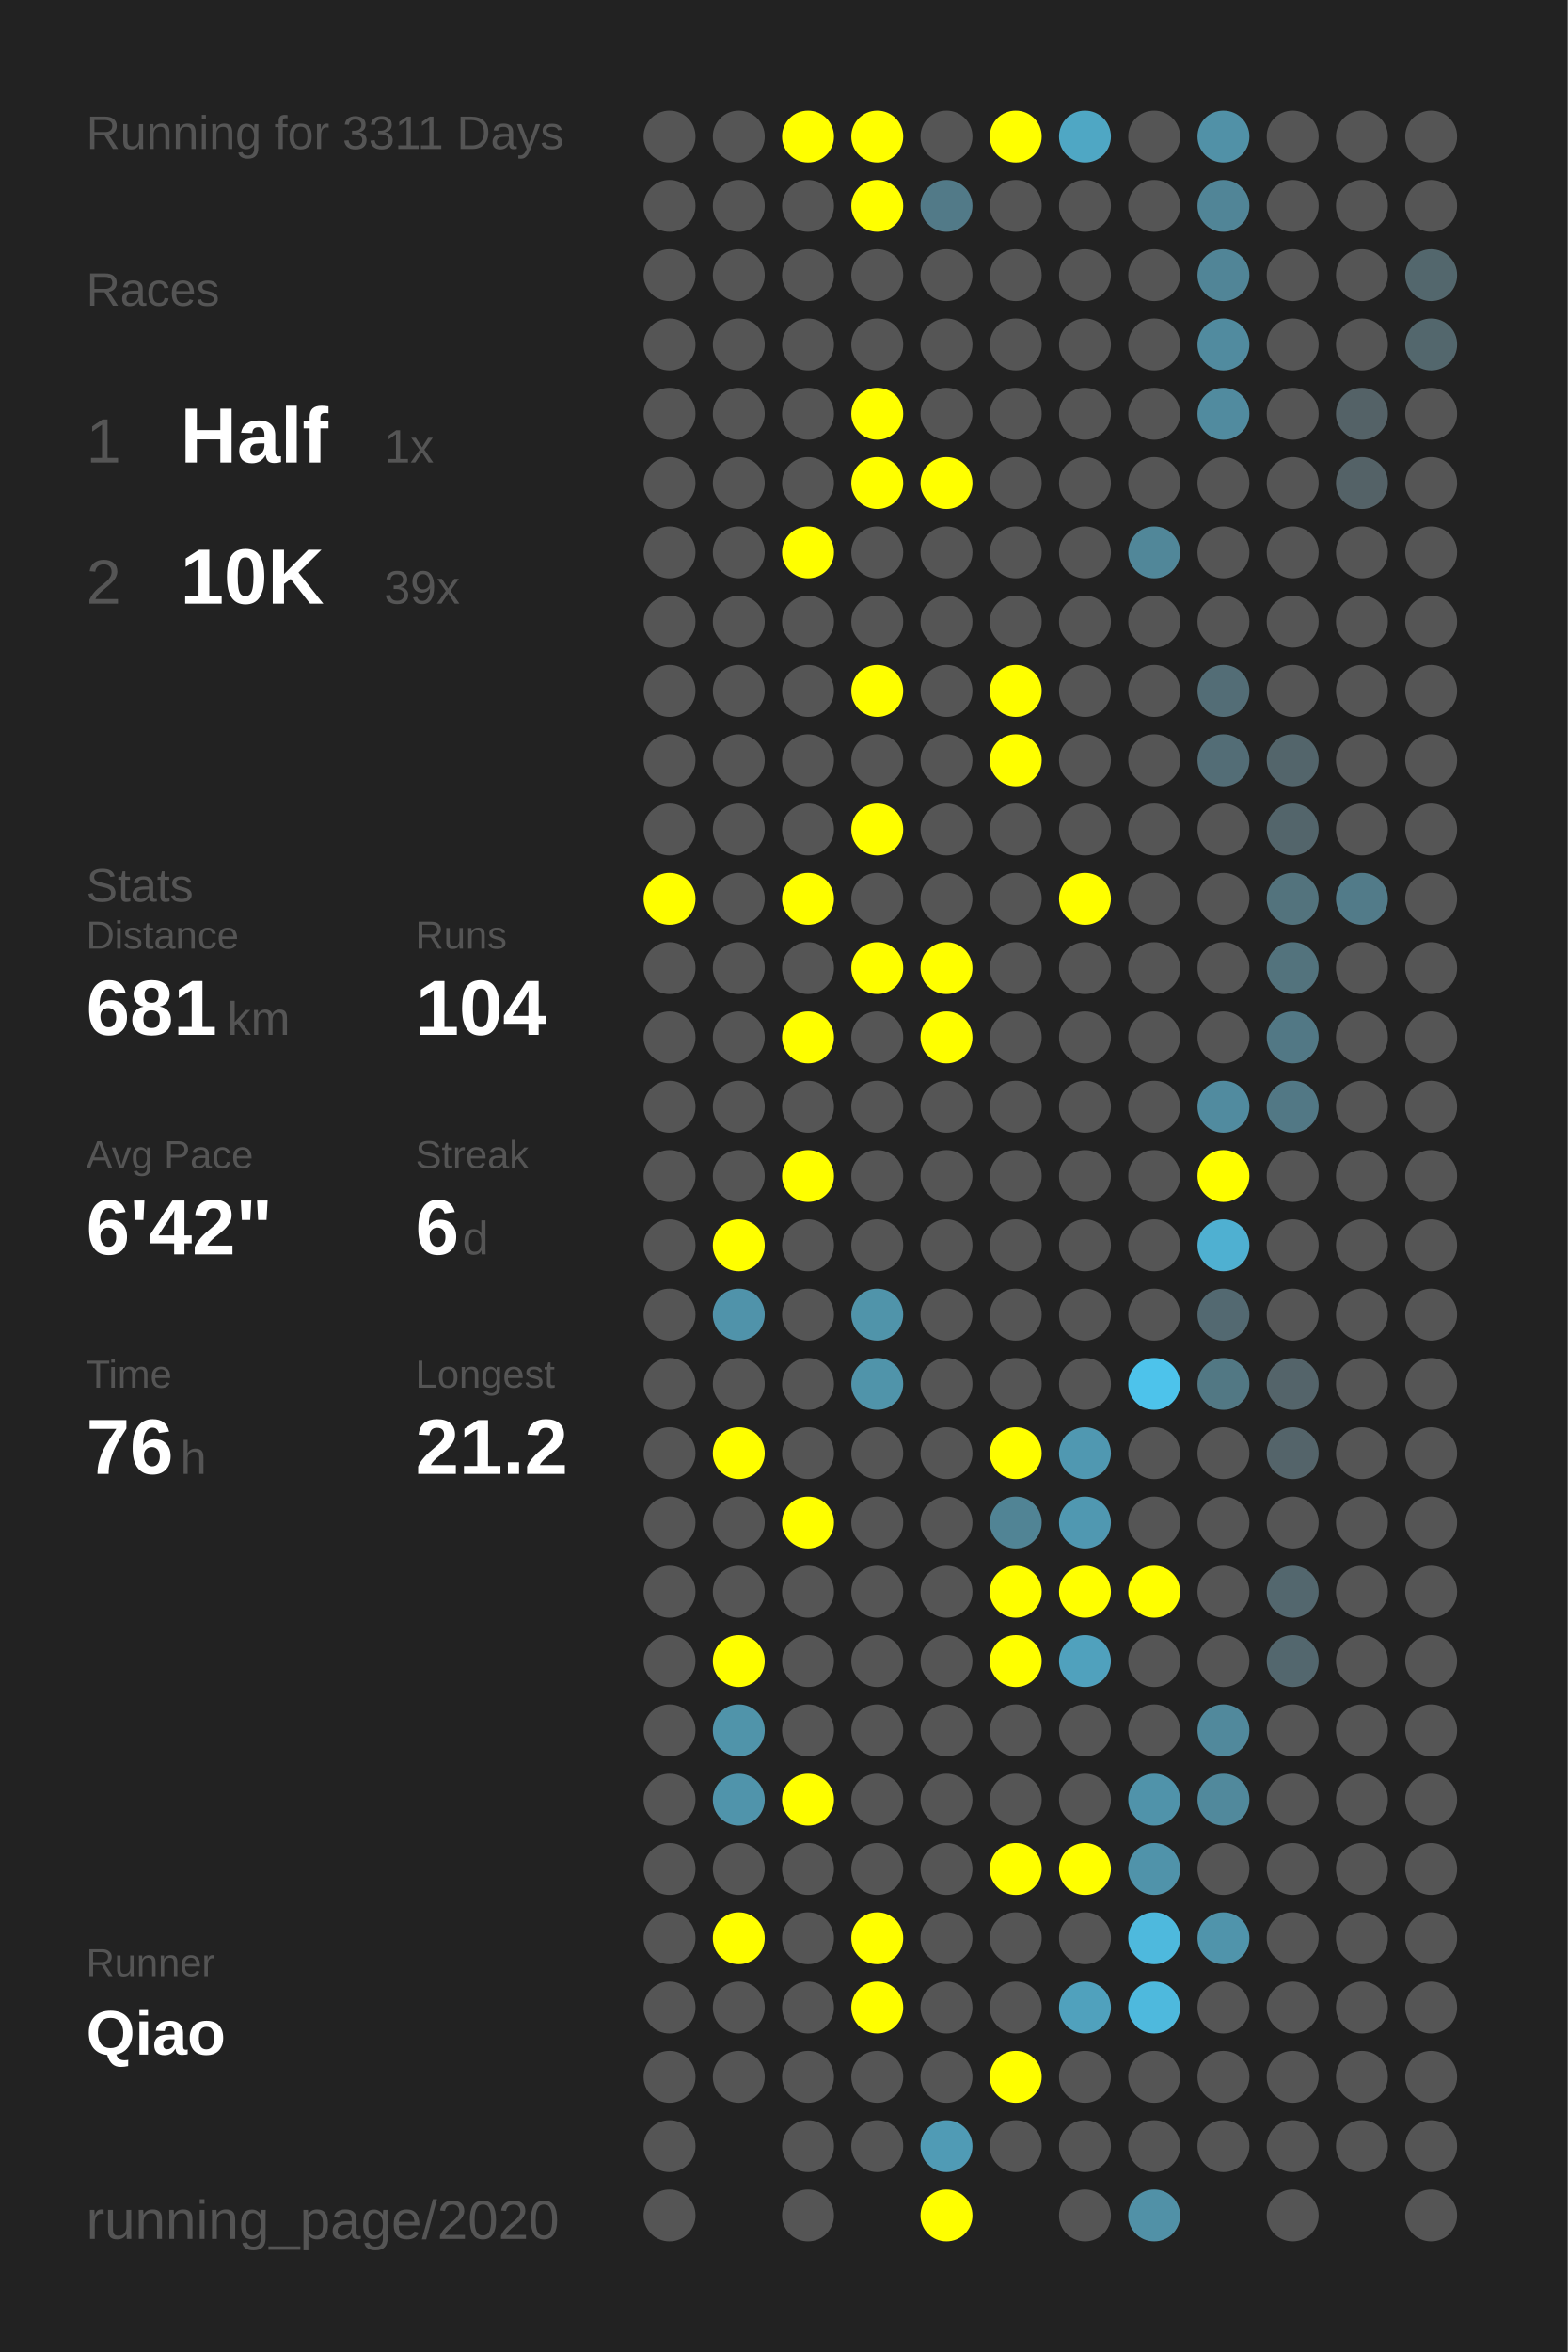
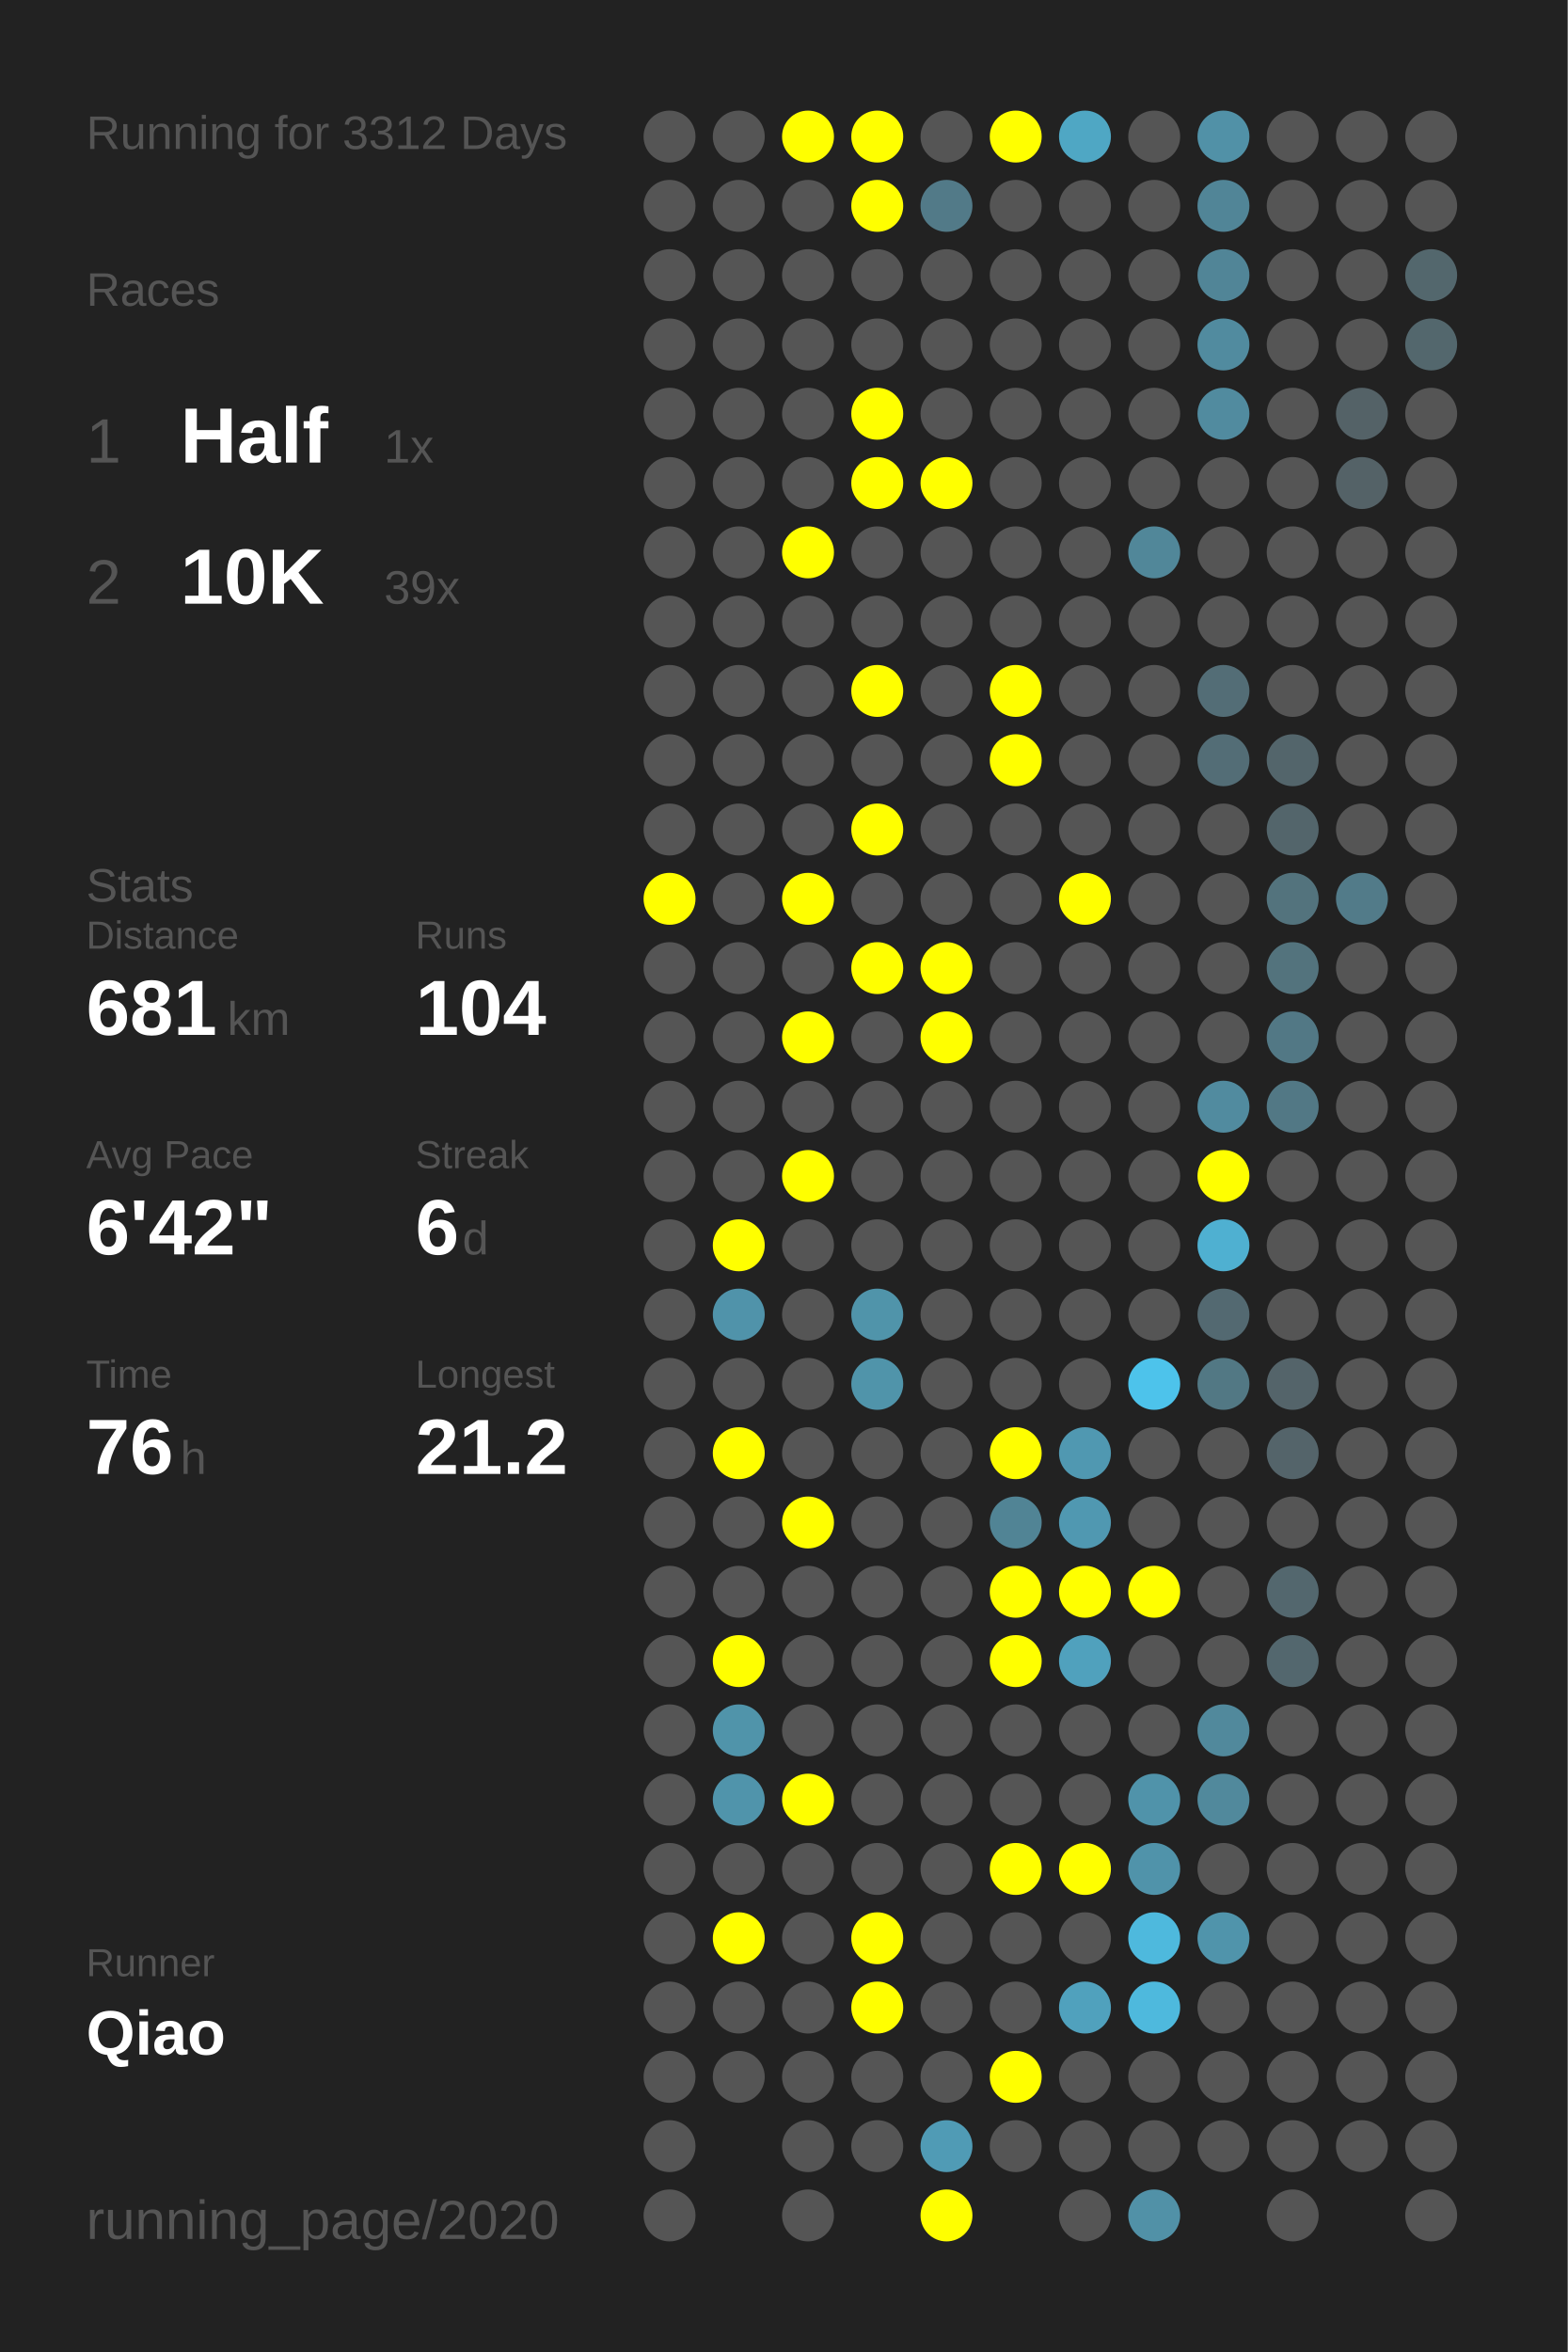
<svg xmlns="http://www.w3.org/2000/svg" baseProfile="full" height="300mm" version="1.1" viewBox="0,0,200,300" width="200mm">
  <defs />
  <rect fill="#222222" height="300" width="200" x="0" y="0" />
-   <text fill="#555555" style="font-size:6px; font-family:Arial;" x="11" y="19">Running for 3311 Days</text>
+   <text fill="#555555" style="font-size:6px; font-family:Arial;" x="11" y="19">Running for 3312 Days</text>
  <text fill="#555555" style="font-size:6px; font-family:Arial;" x="11" y="39">Races</text>
  <text fill="#555555" style="font-size:8px; font-family:Arial;" x="11" y="59">1</text>
  <text fill="#FFFFFF" style="font-size:10px; font-family:Arial; font-weight:bold;" x="23" y="59">Half</text>
  <text fill="#555555" style="font-size:6px; font-family:Arial;" x="49" y="59">1x</text>
  <text fill="#555555" style="font-size:8px; font-family:Arial;" x="11" y="77">2</text>
  <text fill="#FFFFFF" style="font-size:10px; font-family:Arial; font-weight:bold;" x="23" y="77">10K</text>
  <text fill="#555555" style="font-size:6px; font-family:Arial;" x="49" y="77">39x</text>
  <text fill="#555555" style="font-size:6px; font-family:Arial;" x="11" y="115">Stats</text>
  <text fill="#555555" style="font-size:5px; font-family:Arial;" x="11" y="121">Distance</text>
  <text fill="#FFFFFF" style="font-size:10px; font-family:Arial; font-weight:bold;" x="11" y="132">681</text>
  <text fill="#555555" style="font-size:6px; font-family:Arial;" x="29" y="132">km</text>
  <text fill="#555555" style="font-size:5px; font-family:Arial;" x="53" y="121">Runs</text>
  <text fill="#FFFFFF" style="font-size:10px; font-family:Arial; font-weight:bold;" x="53" y="132">104</text>
  <text fill="#555555" style="font-size:5px; font-family:Arial;" x="11" y="149">Avg Pace</text>
  <text fill="#FFFFFF" style="font-size:10px; font-family:Arial; font-weight:bold;" x="11" y="160">6'42"</text>
  <text fill="#555555" style="font-size:5px; font-family:Arial;" x="53" y="149">Streak</text>
  <text fill="#FFFFFF" style="font-size:10px; font-family:Arial; font-weight:bold;" x="53" y="160">6</text>
  <text fill="#555555" style="font-size:6px; font-family:Arial;" x="59" y="160">d</text>
  <text fill="#555555" style="font-size:5px; font-family:Arial;" x="11" y="177">Time</text>
  <text fill="#FFFFFF" style="font-size:10px; font-family:Arial; font-weight:bold;" x="11" y="188">76</text>
  <text fill="#555555" style="font-size:6px; font-family:Arial;" x="23" y="188">h</text>
  <text fill="#555555" style="font-size:5px; font-family:Arial;" x="53" y="177">Longest</text>
  <text fill="#FFFFFF" style="font-size:10px; font-family:Arial; font-weight:bold;" x="53" y="188">21.2</text>
  <text fill="#555555" style="font-size:5px; font-family:Arial;" x="11" y="252.065">Runner</text>
  <text fill="#FFFFFF" style="font-size:8px; font-family:Arial; font-weight:bold;" x="11" y="262.065">Qiao</text>
  <text fill="#555555" style="font-size:7px; font-family:Arial;" x="11" y="285.581">running_page/2020</text>
  <circle cx="85.417" cy="17.419" fill="#555555" r="3.312" />
  <circle cx="85.417" cy="26.258" fill="#555555" r="3.312" />
  <circle cx="85.417" cy="35.097" fill="#555555" r="3.312" />
  <circle cx="85.417" cy="43.935" fill="#555555" r="3.312" />
  <circle cx="85.417" cy="52.774" fill="#555555" r="3.312" />
  <circle cx="85.417" cy="61.613" fill="#555555" r="3.312" />
  <circle cx="85.417" cy="70.452" fill="#555555" r="3.312" />
  <circle cx="85.417" cy="79.29" fill="#555555" r="3.312" />
  <circle cx="85.417" cy="88.129" fill="#555555" r="3.312" />
  <circle cx="85.417" cy="96.968" fill="#555555" r="3.312" />
  <circle cx="85.417" cy="105.806" fill="#555555" r="3.312" />
  <circle cx="85.417" cy="114.645" fill="#FFFF00" r="3.312" />
  <circle cx="85.417" cy="123.484" fill="#555555" r="3.312" />
  <circle cx="85.417" cy="132.323" fill="#555555" r="3.312" />
  <circle cx="85.417" cy="141.161" fill="#555555" r="3.312" />
  <circle cx="85.417" cy="150" fill="#555555" r="3.312" />
  <circle cx="85.417" cy="158.839" fill="#555555" r="3.312" />
  <circle cx="85.417" cy="167.677" fill="#555555" r="3.312" />
  <circle cx="85.417" cy="176.516" fill="#555555" r="3.312" />
  <circle cx="85.417" cy="185.355" fill="#555555" r="3.312" />
  <circle cx="85.417" cy="194.194" fill="#555555" r="3.312" />
  <circle cx="85.417" cy="203.032" fill="#555555" r="3.312" />
  <circle cx="85.417" cy="211.871" fill="#555555" r="3.312" />
  <circle cx="85.417" cy="220.71" fill="#555555" r="3.312" />
  <circle cx="85.417" cy="229.548" fill="#555555" r="3.312" />
  <circle cx="85.417" cy="238.387" fill="#555555" r="3.312" />
  <circle cx="85.417" cy="247.226" fill="#555555" r="3.312" />
  <circle cx="85.417" cy="256.065" fill="#555555" r="3.312" />
  <circle cx="85.417" cy="264.903" fill="#555555" r="3.312" />
  <circle cx="85.417" cy="273.742" fill="#555555" r="3.312" />
  <circle cx="85.417" cy="282.581" fill="#555555" r="3.312" />
  <circle cx="94.25" cy="17.419" fill="#555555" r="3.312" />
  <circle cx="94.25" cy="26.258" fill="#555555" r="3.312" />
  <circle cx="94.25" cy="35.097" fill="#555555" r="3.312" />
  <circle cx="94.25" cy="43.935" fill="#555555" r="3.312" />
  <circle cx="94.25" cy="52.774" fill="#555555" r="3.312" />
  <circle cx="94.25" cy="61.613" fill="#555555" r="3.312" />
  <circle cx="94.25" cy="70.452" fill="#555555" r="3.312" />
  <circle cx="94.25" cy="79.29" fill="#555555" r="3.312" />
  <circle cx="94.25" cy="88.129" fill="#555555" r="3.312" />
  <circle cx="94.25" cy="96.968" fill="#555555" r="3.312" />
  <circle cx="94.25" cy="105.806" fill="#555555" r="3.312" />
  <circle cx="94.25" cy="114.645" fill="#555555" r="3.312" />
  <circle cx="94.25" cy="123.484" fill="#555555" r="3.312" />
  <circle cx="94.25" cy="132.323" fill="#555555" r="3.312" />
  <circle cx="94.25" cy="141.161" fill="#555555" r="3.312" />
  <circle cx="94.25" cy="150" fill="#555555" r="3.312" />
  <circle cx="94.25" cy="158.839" fill="#FFFF00" r="3.312" />
  <circle cx="94.25" cy="167.677" fill="#5093aa" r="3.312" />
  <circle cx="94.25" cy="176.516" fill="#555555" r="3.312" />
  <circle cx="94.25" cy="185.355" fill="#FFFF00" r="3.312" />
  <circle cx="94.25" cy="194.194" fill="#555555" r="3.312" />
  <circle cx="94.25" cy="203.032" fill="#555555" r="3.312" />
  <circle cx="94.25" cy="211.871" fill="#FFFF00" r="3.312" />
  <circle cx="94.25" cy="220.71" fill="#5094aa" r="3.312" />
  <circle cx="94.25" cy="229.548" fill="#5094ab" r="3.312" />
  <circle cx="94.25" cy="238.387" fill="#555555" r="3.312" />
  <circle cx="94.25" cy="247.226" fill="#FFFF00" r="3.312" />
  <circle cx="94.25" cy="256.065" fill="#555555" r="3.312" />
  <circle cx="94.25" cy="264.903" fill="#555555" r="3.312" />
  <circle cx="103.083" cy="17.419" fill="#FFFF00" r="3.312" />
  <circle cx="103.083" cy="26.258" fill="#555555" r="3.312" />
  <circle cx="103.083" cy="35.097" fill="#555555" r="3.312" />
  <circle cx="103.083" cy="43.935" fill="#555555" r="3.312" />
  <circle cx="103.083" cy="52.774" fill="#555555" r="3.312" />
  <circle cx="103.083" cy="61.613" fill="#555555" r="3.312" />
  <circle cx="103.083" cy="70.452" fill="#FFFF00" r="3.312" />
  <circle cx="103.083" cy="79.29" fill="#555555" r="3.312" />
  <circle cx="103.083" cy="88.129" fill="#555555" r="3.312" />
  <circle cx="103.083" cy="96.968" fill="#555555" r="3.312" />
  <circle cx="103.083" cy="105.806" fill="#555555" r="3.312" />
  <circle cx="103.083" cy="114.645" fill="#FFFF00" r="3.312" />
  <circle cx="103.083" cy="123.484" fill="#555555" r="3.312" />
  <circle cx="103.083" cy="132.323" fill="#FFFF00" r="3.312" />
  <circle cx="103.083" cy="141.161" fill="#555555" r="3.312" />
  <circle cx="103.083" cy="150" fill="#FFFF00" r="3.312" />
  <circle cx="103.083" cy="158.839" fill="#555555" r="3.312" />
  <circle cx="103.083" cy="167.677" fill="#555555" r="3.312" />
  <circle cx="103.083" cy="176.516" fill="#555555" r="3.312" />
  <circle cx="103.083" cy="185.355" fill="#555555" r="3.312" />
  <circle cx="103.083" cy="194.194" fill="#FFFF00" r="3.312" />
  <circle cx="103.083" cy="203.032" fill="#555555" r="3.312" />
  <circle cx="103.083" cy="211.871" fill="#555555" r="3.312" />
  <circle cx="103.083" cy="220.71" fill="#555555" r="3.312" />
  <circle cx="103.083" cy="229.548" fill="#FFFF00" r="3.312" />
  <circle cx="103.083" cy="238.387" fill="#555555" r="3.312" />
  <circle cx="103.083" cy="247.226" fill="#555555" r="3.312" />
  <circle cx="103.083" cy="256.065" fill="#555555" r="3.312" />
  <circle cx="103.083" cy="264.903" fill="#555555" r="3.312" />
  <circle cx="103.083" cy="273.742" fill="#555555" r="3.312" />
  <circle cx="103.083" cy="282.581" fill="#555555" r="3.312" />
  <circle cx="111.917" cy="17.419" fill="#FFFF00" r="3.312" />
  <circle cx="111.917" cy="26.258" fill="#FFFF00" r="3.312" />
  <circle cx="111.917" cy="35.097" fill="#555555" r="3.312" />
  <circle cx="111.917" cy="43.935" fill="#555555" r="3.312" />
  <circle cx="111.917" cy="52.774" fill="#FFFF00" r="3.312" />
  <circle cx="111.917" cy="61.613" fill="#FFFF00" r="3.312" />
  <circle cx="111.917" cy="70.452" fill="#555555" r="3.312" />
  <circle cx="111.917" cy="79.29" fill="#555555" r="3.312" />
  <circle cx="111.917" cy="88.129" fill="#FFFF00" r="3.312" />
  <circle cx="111.917" cy="96.968" fill="#555555" r="3.312" />
  <circle cx="111.917" cy="105.806" fill="#FFFF00" r="3.312" />
  <circle cx="111.917" cy="114.645" fill="#555555" r="3.312" />
  <circle cx="111.917" cy="123.484" fill="#FFFF00" r="3.312" />
  <circle cx="111.917" cy="132.323" fill="#555555" r="3.312" />
  <circle cx="111.917" cy="141.161" fill="#555555" r="3.312" />
  <circle cx="111.917" cy="150" fill="#555555" r="3.312" />
  <circle cx="111.917" cy="158.839" fill="#555555" r="3.312" />
  <circle cx="111.917" cy="167.677" fill="#5094aa" r="3.312" />
  <circle cx="111.917" cy="176.516" fill="#5094aa" r="3.312" />
  <circle cx="111.917" cy="185.355" fill="#555555" r="3.312" />
  <circle cx="111.917" cy="194.194" fill="#555555" r="3.312" />
  <circle cx="111.917" cy="203.032" fill="#555555" r="3.312" />
  <circle cx="111.917" cy="211.871" fill="#555555" r="3.312" />
  <circle cx="111.917" cy="220.71" fill="#555555" r="3.312" />
  <circle cx="111.917" cy="229.548" fill="#555555" r="3.312" />
  <circle cx="111.917" cy="238.387" fill="#555555" r="3.312" />
  <circle cx="111.917" cy="247.226" fill="#FFFF00" r="3.312" />
  <circle cx="111.917" cy="256.065" fill="#FFFF00" r="3.312" />
  <circle cx="111.917" cy="264.903" fill="#555555" r="3.312" />
  <circle cx="111.917" cy="273.742" fill="#555555" r="3.312" />
  <circle cx="120.75" cy="17.419" fill="#555555" r="3.312" />
  <circle cx="120.75" cy="26.258" fill="#527a88" r="3.312" />
  <circle cx="120.75" cy="35.097" fill="#555555" r="3.312" />
  <circle cx="120.75" cy="43.935" fill="#555555" r="3.312" />
  <circle cx="120.75" cy="52.774" fill="#555555" r="3.312" />
  <circle cx="120.75" cy="61.613" fill="#FFFF00" r="3.312" />
  <circle cx="120.75" cy="70.452" fill="#555555" r="3.312" />
  <circle cx="120.75" cy="79.29" fill="#555555" r="3.312" />
  <circle cx="120.75" cy="88.129" fill="#555555" r="3.312" />
  <circle cx="120.75" cy="96.968" fill="#555555" r="3.312" />
  <circle cx="120.75" cy="105.806" fill="#555555" r="3.312" />
  <circle cx="120.75" cy="114.645" fill="#555555" r="3.312" />
  <circle cx="120.75" cy="123.484" fill="#FFFF00" r="3.312" />
  <circle cx="120.75" cy="132.323" fill="#FFFF00" r="3.312" />
  <circle cx="120.75" cy="141.161" fill="#555555" r="3.312" />
  <circle cx="120.75" cy="150" fill="#555555" r="3.312" />
  <circle cx="120.75" cy="158.839" fill="#555555" r="3.312" />
  <circle cx="120.75" cy="167.677" fill="#555555" r="3.312" />
  <circle cx="120.75" cy="176.516" fill="#555555" r="3.312" />
  <circle cx="120.75" cy="185.355" fill="#555555" r="3.312" />
  <circle cx="120.75" cy="194.194" fill="#555555" r="3.312" />
  <circle cx="120.75" cy="203.032" fill="#555555" r="3.312" />
  <circle cx="120.75" cy="211.871" fill="#555555" r="3.312" />
  <circle cx="120.75" cy="220.71" fill="#555555" r="3.312" />
  <circle cx="120.75" cy="229.548" fill="#555555" r="3.312" />
  <circle cx="120.75" cy="238.387" fill="#555555" r="3.312" />
  <circle cx="120.75" cy="247.226" fill="#555555" r="3.312" />
  <circle cx="120.75" cy="256.065" fill="#555555" r="3.312" />
  <circle cx="120.75" cy="264.903" fill="#555555" r="3.312" />
  <circle cx="120.75" cy="273.742" fill="#509bb5" r="3.312" />
  <circle cx="120.75" cy="282.581" fill="#FFFF00" r="3.312" />
  <circle cx="129.583" cy="17.419" fill="#FFFF00" r="3.312" />
  <circle cx="129.583" cy="26.258" fill="#555555" r="3.312" />
  <circle cx="129.583" cy="35.097" fill="#555555" r="3.312" />
  <circle cx="129.583" cy="43.935" fill="#555555" r="3.312" />
  <circle cx="129.583" cy="52.774" fill="#555555" r="3.312" />
  <circle cx="129.583" cy="61.613" fill="#555555" r="3.312" />
  <circle cx="129.583" cy="70.452" fill="#555555" r="3.312" />
  <circle cx="129.583" cy="79.29" fill="#555555" r="3.312" />
  <circle cx="129.583" cy="88.129" fill="#FFFF00" r="3.312" />
  <circle cx="129.583" cy="96.968" fill="#FFFF00" r="3.312" />
  <circle cx="129.583" cy="105.806" fill="#555555" r="3.312" />
  <circle cx="129.583" cy="114.645" fill="#555555" r="3.312" />
  <circle cx="129.583" cy="123.484" fill="#555555" r="3.312" />
  <circle cx="129.583" cy="132.323" fill="#555555" r="3.312" />
  <circle cx="129.583" cy="141.161" fill="#555555" r="3.312" />
  <circle cx="129.583" cy="150" fill="#555555" r="3.312" />
  <circle cx="129.583" cy="158.839" fill="#555555" r="3.312" />
  <circle cx="129.583" cy="167.677" fill="#555555" r="3.312" />
  <circle cx="129.583" cy="176.516" fill="#555555" r="3.312" />
  <circle cx="129.583" cy="185.355" fill="#FFFF00" r="3.312" />
  <circle cx="129.583" cy="194.194" fill="#518495" r="3.312" />
  <circle cx="129.583" cy="203.032" fill="#FFFF00" r="3.312" />
  <circle cx="129.583" cy="211.871" fill="#FFFF00" r="3.312" />
  <circle cx="129.583" cy="220.71" fill="#555555" r="3.312" />
  <circle cx="129.583" cy="229.548" fill="#555555" r="3.312" />
  <circle cx="129.583" cy="238.387" fill="#FFFF00" r="3.312" />
  <circle cx="129.583" cy="247.226" fill="#555555" r="3.312" />
  <circle cx="129.583" cy="256.065" fill="#555555" r="3.312" />
  <circle cx="129.583" cy="264.903" fill="#FFFF00" r="3.312" />
  <circle cx="129.583" cy="273.742" fill="#555555" r="3.312" />
  <circle cx="138.417" cy="17.419" fill="#4fa7c4" r="3.312" />
  <circle cx="138.417" cy="26.258" fill="#555555" r="3.312" />
  <circle cx="138.417" cy="35.097" fill="#555555" r="3.312" />
  <circle cx="138.417" cy="43.935" fill="#555555" r="3.312" />
  <circle cx="138.417" cy="52.774" fill="#555555" r="3.312" />
  <circle cx="138.417" cy="61.613" fill="#555555" r="3.312" />
  <circle cx="138.417" cy="70.452" fill="#555555" r="3.312" />
  <circle cx="138.417" cy="79.29" fill="#555555" r="3.312" />
  <circle cx="138.417" cy="88.129" fill="#555555" r="3.312" />
  <circle cx="138.417" cy="96.968" fill="#555555" r="3.312" />
  <circle cx="138.417" cy="105.806" fill="#555555" r="3.312" />
  <circle cx="138.417" cy="114.645" fill="#FFFF00" r="3.312" />
  <circle cx="138.417" cy="123.484" fill="#555555" r="3.312" />
  <circle cx="138.417" cy="132.323" fill="#555555" r="3.312" />
  <circle cx="138.417" cy="141.161" fill="#555555" r="3.312" />
  <circle cx="138.417" cy="150" fill="#555555" r="3.312" />
  <circle cx="138.417" cy="158.839" fill="#555555" r="3.312" />
  <circle cx="138.417" cy="167.677" fill="#555555" r="3.312" />
  <circle cx="138.417" cy="176.516" fill="#555555" r="3.312" />
  <circle cx="138.417" cy="185.355" fill="#5098b1" r="3.312" />
  <circle cx="138.417" cy="194.194" fill="#5098b1" r="3.312" />
  <circle cx="138.417" cy="203.032" fill="#FFFF00" r="3.312" />
  <circle cx="138.417" cy="211.871" fill="#50a1bd" r="3.312" />
  <circle cx="138.417" cy="220.71" fill="#555555" r="3.312" />
  <circle cx="138.417" cy="229.548" fill="#555555" r="3.312" />
  <circle cx="138.417" cy="238.387" fill="#FFFF00" r="3.312" />
  <circle cx="138.417" cy="247.226" fill="#555555" r="3.312" />
  <circle cx="138.417" cy="256.065" fill="#50a1bd" r="3.312" />
  <circle cx="138.417" cy="264.903" fill="#555555" r="3.312" />
  <circle cx="138.417" cy="273.742" fill="#555555" r="3.312" />
  <circle cx="138.417" cy="282.581" fill="#555555" r="3.312" />
  <circle cx="147.25" cy="17.419" fill="#555555" r="3.312" />
  <circle cx="147.25" cy="26.258" fill="#555555" r="3.312" />
  <circle cx="147.25" cy="35.097" fill="#555555" r="3.312" />
  <circle cx="147.25" cy="43.935" fill="#555555" r="3.312" />
  <circle cx="147.25" cy="52.774" fill="#555555" r="3.312" />
  <circle cx="147.25" cy="61.613" fill="#555555" r="3.312" />
  <circle cx="147.25" cy="70.452" fill="#518799" r="3.312" />
  <circle cx="147.25" cy="79.29" fill="#555555" r="3.312" />
  <circle cx="147.25" cy="88.129" fill="#555555" r="3.312" />
  <circle cx="147.25" cy="96.968" fill="#555555" r="3.312" />
  <circle cx="147.25" cy="105.806" fill="#555555" r="3.312" />
  <circle cx="147.25" cy="114.645" fill="#555555" r="3.312" />
  <circle cx="147.25" cy="123.484" fill="#555555" r="3.312" />
  <circle cx="147.25" cy="132.323" fill="#555555" r="3.312" />
  <circle cx="147.25" cy="141.161" fill="#555555" r="3.312" />
  <circle cx="147.25" cy="150" fill="#555555" r="3.312" />
  <circle cx="147.25" cy="158.839" fill="#555555" r="3.312" />
  <circle cx="147.25" cy="167.677" fill="#555555" r="3.312" />
  <circle cx="147.25" cy="176.516" fill="#4dc3eb" r="3.312" />
  <circle cx="147.25" cy="185.355" fill="#555555" r="3.312" />
  <circle cx="147.25" cy="194.194" fill="#555555" r="3.312" />
  <circle cx="147.25" cy="203.032" fill="#FFFF00" r="3.312" />
  <circle cx="147.25" cy="211.871" fill="#555555" r="3.312" />
  <circle cx="147.25" cy="220.71" fill="#555555" r="3.312" />
  <circle cx="147.25" cy="229.548" fill="#5093aa" r="3.312" />
  <circle cx="147.25" cy="238.387" fill="#5093aa" r="3.312" />
  <circle cx="147.25" cy="247.226" fill="#4eb9dd" r="3.312" />
  <circle cx="147.25" cy="256.065" fill="#4eb9dd" r="3.312" />
  <circle cx="147.25" cy="264.903" fill="#555555" r="3.312" />
  <circle cx="147.25" cy="273.742" fill="#555555" r="3.312" />
  <circle cx="147.25" cy="282.581" fill="#5191a7" r="3.312" />
  <circle cx="156.083" cy="17.419" fill="#5191a7" r="3.312" />
  <circle cx="156.083" cy="26.258" fill="#518597" r="3.312" />
  <circle cx="156.083" cy="35.097" fill="#518597" r="3.312" />
  <circle cx="156.083" cy="43.935" fill="#518b9f" r="3.312" />
  <circle cx="156.083" cy="52.774" fill="#518b9f" r="3.312" />
  <circle cx="156.083" cy="61.613" fill="#555555" r="3.312" />
  <circle cx="156.083" cy="70.452" fill="#555555" r="3.312" />
  <circle cx="156.083" cy="79.29" fill="#555555" r="3.312" />
  <circle cx="156.083" cy="88.129" fill="#536d76" r="3.312" />
  <circle cx="156.083" cy="96.968" fill="#536d76" r="3.312" />
  <circle cx="156.083" cy="105.806" fill="#555555" r="3.312" />
  <circle cx="156.083" cy="114.645" fill="#555555" r="3.312" />
  <circle cx="156.083" cy="123.484" fill="#555555" r="3.312" />
  <circle cx="156.083" cy="132.323" fill="#555555" r="3.312" />
  <circle cx="156.083" cy="141.161" fill="#518b9f" r="3.312" />
  <circle cx="156.083" cy="150" fill="#FFFF00" r="3.312" />
  <circle cx="156.083" cy="158.839" fill="#4fb0d1" r="3.312" />
  <circle cx="156.083" cy="167.677" fill="#536971" r="3.312" />
  <circle cx="156.083" cy="176.516" fill="#527884" r="3.312" />
  <circle cx="156.083" cy="185.355" fill="#555555" r="3.312" />
  <circle cx="156.083" cy="194.194" fill="#555555" r="3.312" />
  <circle cx="156.083" cy="203.032" fill="#555555" r="3.312" />
  <circle cx="156.083" cy="211.871" fill="#555555" r="3.312" />
  <circle cx="156.083" cy="220.71" fill="#51899c" r="3.312" />
  <circle cx="156.083" cy="229.548" fill="#51899c" r="3.312" />
  <circle cx="156.083" cy="238.387" fill="#555555" r="3.312" />
  <circle cx="156.083" cy="247.226" fill="#5094ab" r="3.312" />
  <circle cx="156.083" cy="256.065" fill="#555555" r="3.312" />
  <circle cx="156.083" cy="264.903" fill="#555555" r="3.312" />
  <circle cx="156.083" cy="273.742" fill="#555555" r="3.312" />
  <circle cx="164.917" cy="17.419" fill="#555555" r="3.312" />
  <circle cx="164.917" cy="26.258" fill="#555555" r="3.312" />
  <circle cx="164.917" cy="35.097" fill="#555555" r="3.312" />
  <circle cx="164.917" cy="43.935" fill="#555555" r="3.312" />
  <circle cx="164.917" cy="52.774" fill="#555555" r="3.312" />
  <circle cx="164.917" cy="61.613" fill="#555555" r="3.312" />
  <circle cx="164.917" cy="70.452" fill="#555555" r="3.312" />
  <circle cx="164.917" cy="79.29" fill="#555555" r="3.312" />
  <circle cx="164.917" cy="88.129" fill="#555555" r="3.312" />
  <circle cx="164.917" cy="96.968" fill="#53656b" r="3.312" />
  <circle cx="164.917" cy="105.806" fill="#53656b" r="3.312" />
  <circle cx="164.917" cy="114.645" fill="#53737d" r="3.312" />
  <circle cx="164.917" cy="123.484" fill="#53737d" r="3.312" />
  <circle cx="164.917" cy="132.323" fill="#527885" r="3.312" />
  <circle cx="164.917" cy="141.161" fill="#527885" r="3.312" />
  <circle cx="164.917" cy="150" fill="#555555" r="3.312" />
  <circle cx="164.917" cy="158.839" fill="#555555" r="3.312" />
  <circle cx="164.917" cy="167.677" fill="#555555" r="3.312" />
  <circle cx="164.917" cy="176.516" fill="#54646a" r="3.312" />
  <circle cx="164.917" cy="185.355" fill="#54646a" r="3.312" />
  <circle cx="164.917" cy="194.194" fill="#555555" r="3.312" />
  <circle cx="164.917" cy="203.032" fill="#53676e" r="3.312" />
  <circle cx="164.917" cy="211.871" fill="#53676e" r="3.312" />
  <circle cx="164.917" cy="220.71" fill="#555555" r="3.312" />
  <circle cx="164.917" cy="229.548" fill="#555555" r="3.312" />
  <circle cx="164.917" cy="238.387" fill="#555555" r="3.312" />
  <circle cx="164.917" cy="247.226" fill="#555555" r="3.312" />
  <circle cx="164.917" cy="256.065" fill="#555555" r="3.312" />
  <circle cx="164.917" cy="264.903" fill="#555555" r="3.312" />
  <circle cx="164.917" cy="273.742" fill="#555555" r="3.312" />
  <circle cx="164.917" cy="282.581" fill="#555555" r="3.312" />
  <circle cx="173.75" cy="17.419" fill="#555555" r="3.312" />
  <circle cx="173.75" cy="26.258" fill="#555555" r="3.312" />
  <circle cx="173.75" cy="35.097" fill="#555555" r="3.312" />
  <circle cx="173.75" cy="43.935" fill="#555555" r="3.312" />
  <circle cx="173.75" cy="52.774" fill="#546267" r="3.312" />
  <circle cx="173.75" cy="61.613" fill="#546267" r="3.312" />
  <circle cx="173.75" cy="70.452" fill="#555555" r="3.312" />
  <circle cx="173.75" cy="79.29" fill="#555555" r="3.312" />
  <circle cx="173.75" cy="88.129" fill="#555555" r="3.312" />
  <circle cx="173.75" cy="96.968" fill="#555555" r="3.312" />
  <circle cx="173.75" cy="105.806" fill="#555555" r="3.312" />
  <circle cx="173.75" cy="114.645" fill="#527b89" r="3.312" />
  <circle cx="173.75" cy="123.484" fill="#555555" r="3.312" />
  <circle cx="173.75" cy="132.323" fill="#555555" r="3.312" />
  <circle cx="173.75" cy="141.161" fill="#555555" r="3.312" />
  <circle cx="173.75" cy="150" fill="#555555" r="3.312" />
  <circle cx="173.75" cy="158.839" fill="#555555" r="3.312" />
  <circle cx="173.75" cy="167.677" fill="#555555" r="3.312" />
  <circle cx="173.75" cy="176.516" fill="#555555" r="3.312" />
  <circle cx="173.75" cy="185.355" fill="#555555" r="3.312" />
  <circle cx="173.75" cy="194.194" fill="#555555" r="3.312" />
  <circle cx="173.75" cy="203.032" fill="#555555" r="3.312" />
  <circle cx="173.75" cy="211.871" fill="#555555" r="3.312" />
  <circle cx="173.75" cy="220.71" fill="#555555" r="3.312" />
  <circle cx="173.75" cy="229.548" fill="#555555" r="3.312" />
  <circle cx="173.75" cy="238.387" fill="#555555" r="3.312" />
  <circle cx="173.75" cy="247.226" fill="#555555" r="3.312" />
  <circle cx="173.75" cy="256.065" fill="#555555" r="3.312" />
  <circle cx="173.75" cy="264.903" fill="#555555" r="3.312" />
  <circle cx="173.75" cy="273.742" fill="#555555" r="3.312" />
  <circle cx="182.583" cy="17.419" fill="#555555" r="3.312" />
  <circle cx="182.583" cy="26.258" fill="#555555" r="3.312" />
  <circle cx="182.583" cy="35.097" fill="#53676d" r="3.312" />
  <circle cx="182.583" cy="43.935" fill="#53676d" r="3.312" />
  <circle cx="182.583" cy="52.774" fill="#555555" r="3.312" />
  <circle cx="182.583" cy="61.613" fill="#555555" r="3.312" />
  <circle cx="182.583" cy="70.452" fill="#555555" r="3.312" />
  <circle cx="182.583" cy="79.29" fill="#555555" r="3.312" />
  <circle cx="182.583" cy="88.129" fill="#555555" r="3.312" />
  <circle cx="182.583" cy="96.968" fill="#555555" r="3.312" />
  <circle cx="182.583" cy="105.806" fill="#555555" r="3.312" />
  <circle cx="182.583" cy="114.645" fill="#555555" r="3.312" />
  <circle cx="182.583" cy="123.484" fill="#555555" r="3.312" />
  <circle cx="182.583" cy="132.323" fill="#555555" r="3.312" />
  <circle cx="182.583" cy="141.161" fill="#555555" r="3.312" />
  <circle cx="182.583" cy="150" fill="#555555" r="3.312" />
  <circle cx="182.583" cy="158.839" fill="#555555" r="3.312" />
  <circle cx="182.583" cy="167.677" fill="#555555" r="3.312" />
  <circle cx="182.583" cy="176.516" fill="#555555" r="3.312" />
  <circle cx="182.583" cy="185.355" fill="#555555" r="3.312" />
  <circle cx="182.583" cy="194.194" fill="#555555" r="3.312" />
  <circle cx="182.583" cy="203.032" fill="#555555" r="3.312" />
  <circle cx="182.583" cy="211.871" fill="#555555" r="3.312" />
  <circle cx="182.583" cy="220.71" fill="#555555" r="3.312" />
  <circle cx="182.583" cy="229.548" fill="#555555" r="3.312" />
  <circle cx="182.583" cy="238.387" fill="#555555" r="3.312" />
  <circle cx="182.583" cy="247.226" fill="#555555" r="3.312" />
  <circle cx="182.583" cy="256.065" fill="#555555" r="3.312" />
  <circle cx="182.583" cy="264.903" fill="#555555" r="3.312" />
  <circle cx="182.583" cy="273.742" fill="#555555" r="3.312" />
  <circle cx="182.583" cy="282.581" fill="#555555" r="3.312" />
</svg>
